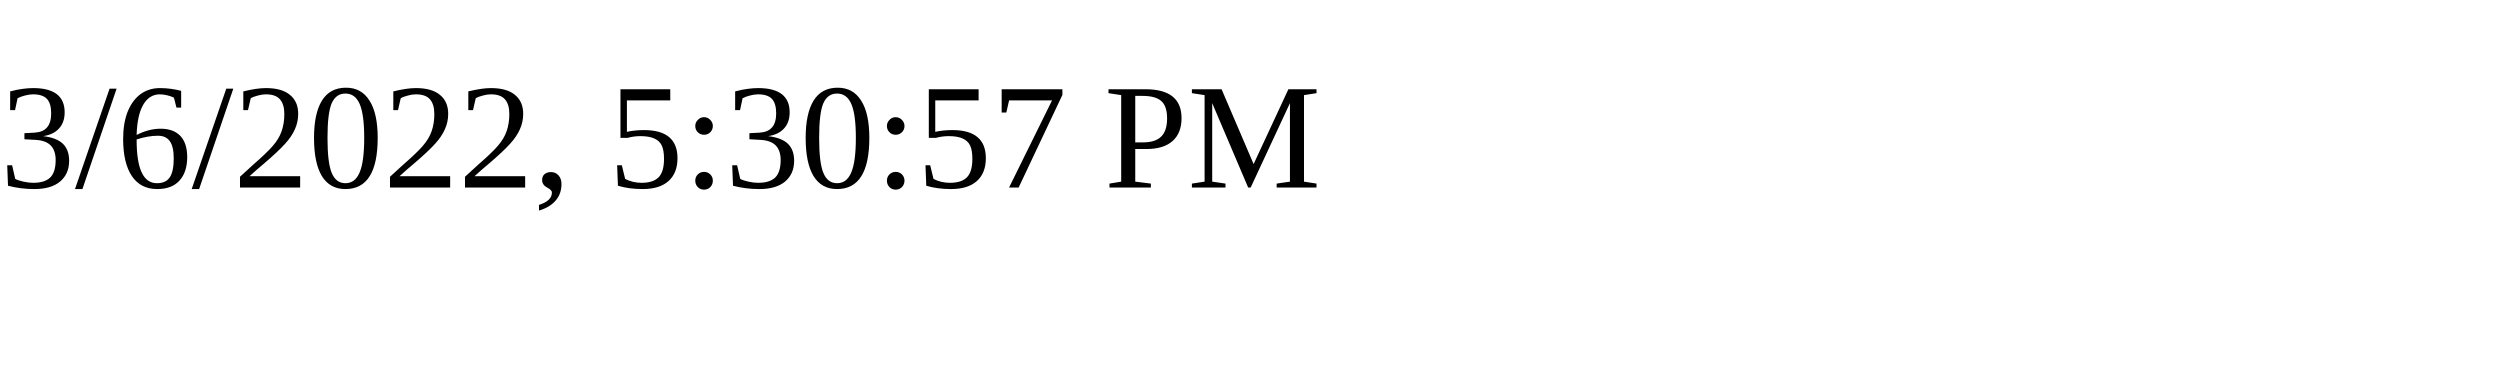
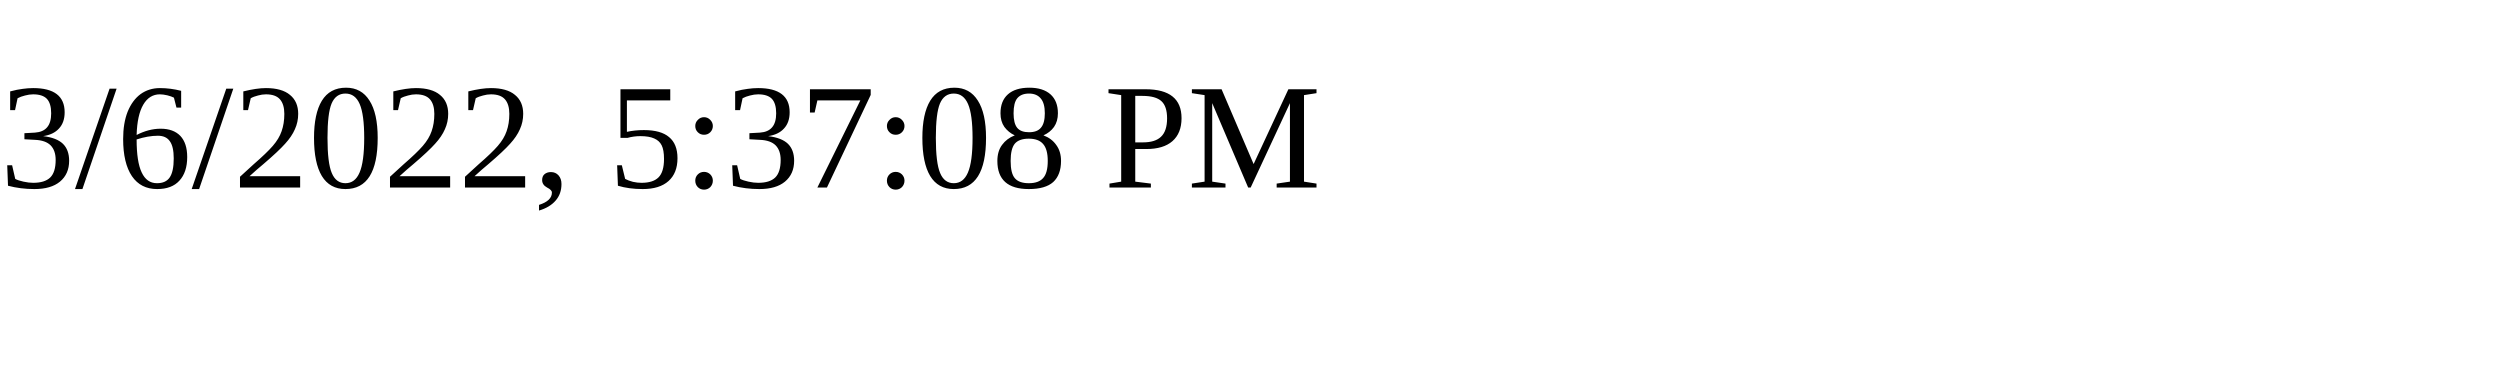
<svg xmlns="http://www.w3.org/2000/svg" height="30" width="200">
-   <text x="0" y="15">3/6/2022, 5:30:57 PM</text>
+   <text x="0" y="15">3/6/2022, 5:37:08 PM</text>
</svg>
